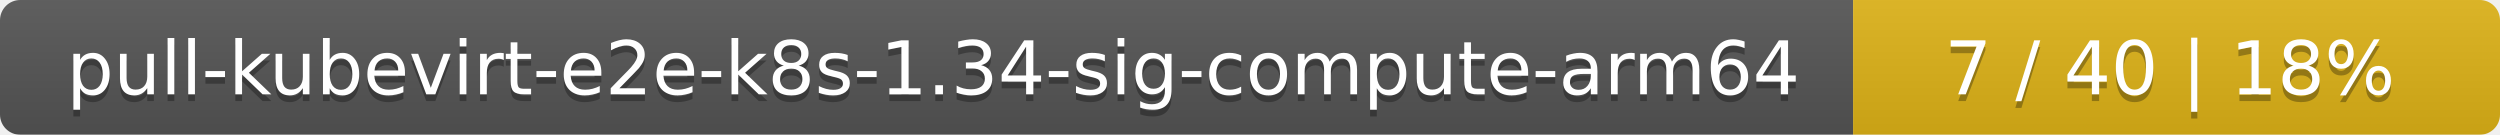
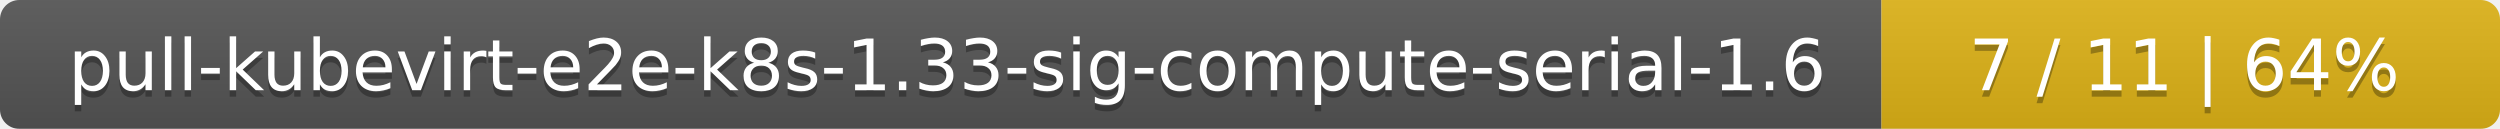
- <svg xmlns="http://www.w3.org/2000/svg" width="371" height="20">
+ <svg xmlns="http://www.w3.org/2000/svg" width="388" height="20">
  <linearGradient id="smooth" x2="0" y2="100%">
    <stop offset="0" stop-color="#bbb" stop-opacity=".1" />
    <stop offset="1" stop-opacity=".1" />
  </linearGradient>
  <mask id="round">
-     <rect width="371" height="20" rx="3" fill="#fff" />
+     <rect width="388" height="20" rx="3" fill="#fff" />
  </mask>
  <g mask="url(#round)">
-     <rect width="275" height="20" fill="#555" />
-     <rect x="275" width="96" height="20" fill="#dfb317" />
-     <rect width="371" height="20" fill="url(#smooth)" />
+     <rect width="292" height="20" fill="#555" />
+     <rect x="292" width="96" height="20" fill="#dfb317" />
+     <rect width="388" height="20" fill="url(#smooth)" />
  </g>
  <g fill="#fff" text-anchor="middle" font-family="DejaVu Sans,Verdana,Geneva,sans-serif" font-size="11">
-     <text x="138.5" y="15" fill="#010101" fill-opacity=".3">pull-kubevirt-e2e-k8s-1.34-sig-compute-arm64</text>
-     <text x="138.5" y="14">pull-kubevirt-e2e-k8s-1.34-sig-compute-arm64</text>
-     <text x="322" y="15" fill="#010101" fill-opacity=".3">7 / 40    |    18%</text>
-     <text x="322" y="14">7 / 40    |    18%</text>
+     <text x="147" y="15" fill="#010101" fill-opacity=".3">pull-kubevirt-e2e-k8s-1.33-sig-compute-serial-1.6</text>
+     <text x="147" y="14">pull-kubevirt-e2e-k8s-1.33-sig-compute-serial-1.6</text>
+     <text x="339" y="15" fill="#010101" fill-opacity=".3">7 / 11    |    64%</text>
+     <text x="339" y="14">7 / 11    |    64%</text>
  </g>
</svg>
